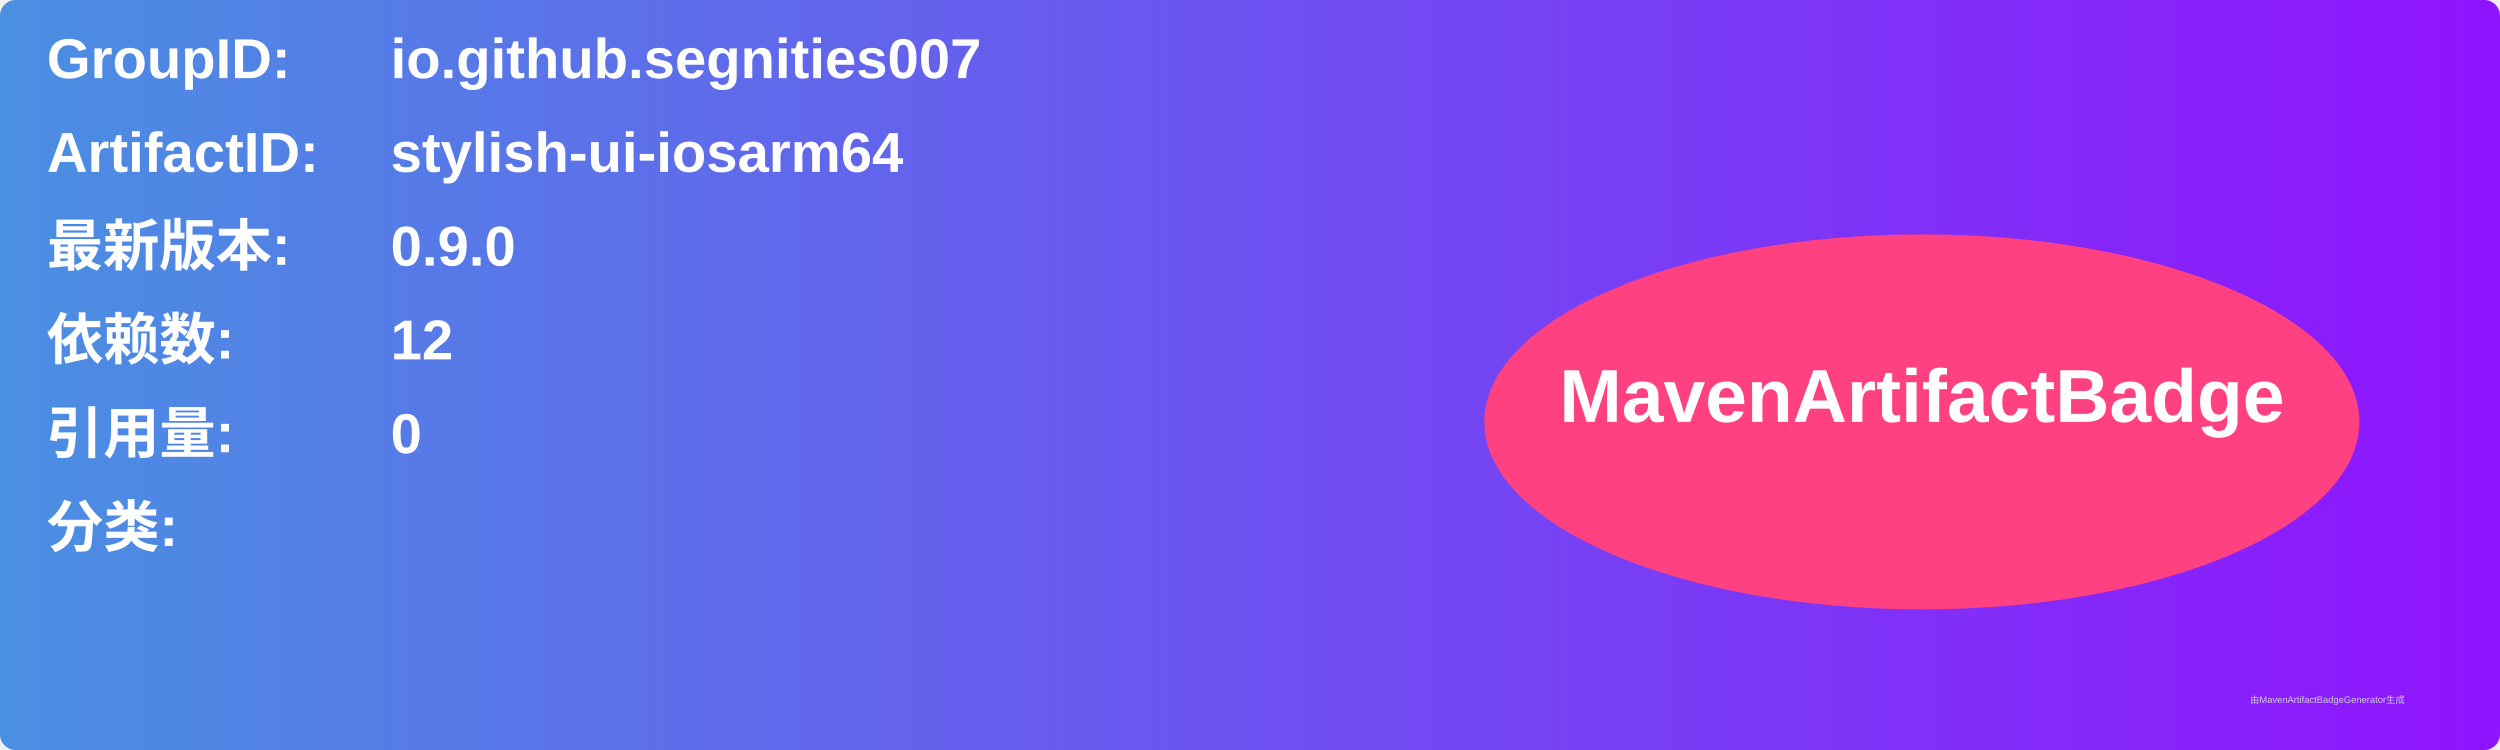
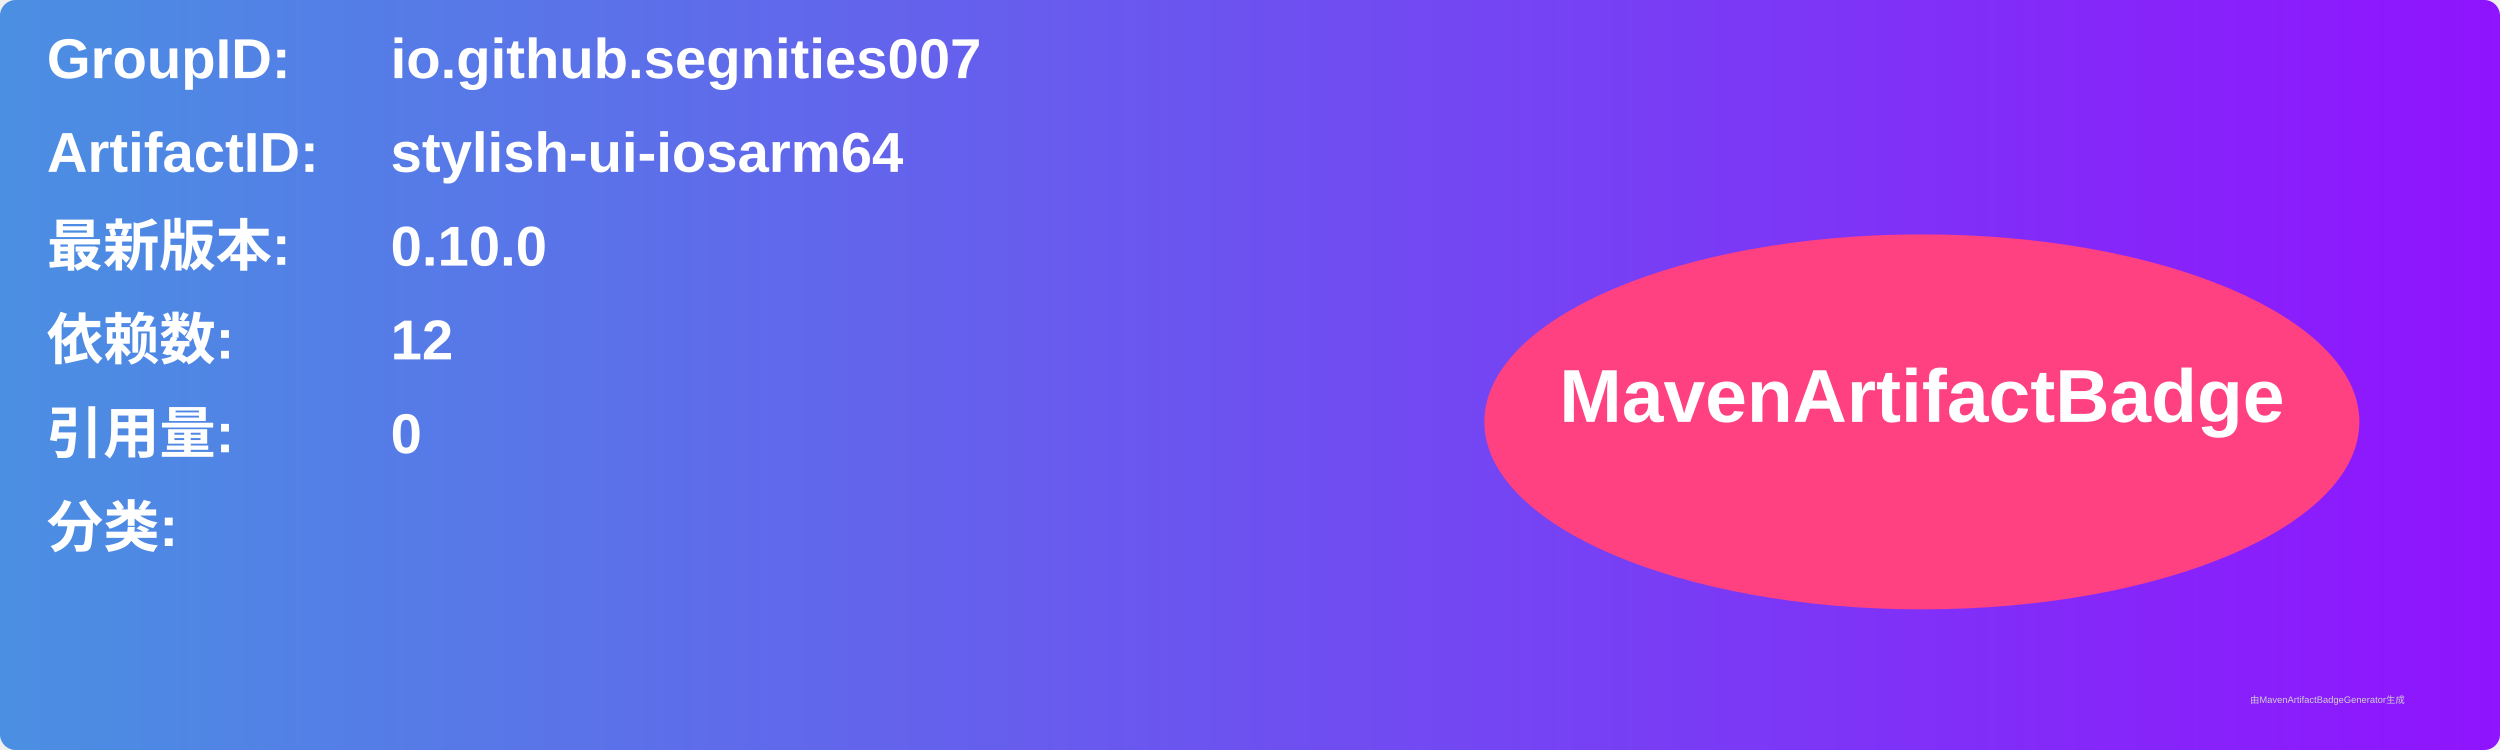
<svg xmlns="http://www.w3.org/2000/svg" width="800" height="240" viewBox="0 0 800 240">
  <linearGradient id="grad" x1="0%" y1="0%" x2="100%" y2="0%">
    <stop offset="0%" stop-color="#4a90e2" />
    <stop offset="100%" stop-color="#9013fe" />
  </linearGradient>
  <rect width="100%" height="100%" rx="5" ry="5" fill="url(#grad)" />
  <g transform="translate(15, 15)">
    <text x="0" y="10" font-family="Arial" font-size="18" fill="white" font-weight="bold" width="260">GroupID:</text>
    <text x="110" y="10" font-family="Arial" font-size="18" fill="white" font-weight="bold" width="460">io.github.segnities007</text>
    <text x="0" y="40" font-family="Arial" font-size="18" fill="white" font-weight="bold" width="260">ArtifactID:</text>
    <text x="110" y="40" font-family="Arial" font-size="18" fill="white" font-weight="bold" width="460">stylish-ui-iosarm64</text>
    <text x="0" y="70" font-family="Arial" font-size="18" fill="white" font-weight="bold">最新版本:</text>
    <text x="110" y="70" font-family="Arial" font-size="18" fill="white" font-weight="bold">
-       <tspan font-weight="bold">0.9.0</tspan>
+       <tspan font-weight="bold">0.10.0</tspan>
    </text>
    <text x="0" y="100" font-family="Arial" font-size="18" fill="white" font-weight="bold">依赖数: </text>
    <text x="110" y="100" font-family="Arial" font-size="18" fill="white">
      <tspan font-weight="bold">12</tspan>
    </text>
    <text x="0" y="130" font-family="Arial" font-size="18" fill="white" font-weight="bold">引用量: </text>
    <text x="110" y="130" font-family="Arial" font-size="18" fill="white">
      <tspan font-weight="bold">0</tspan>
    </text>
    <text x="0" y="160" font-family="Arial" font-size="18" fill="white" font-weight="bold">分类:</text>
    <text x="10" y="190" font-family="Arial" font-size="10" fill="white">
      <tspan font-weight="bold" />
    </text>
    <ellipse cx="600" cy="120" rx="140" ry="60" fill="#ff4081" />
    <text x="600" y="120" text-anchor="middle" font-family="Arial" font-size="24" fill="white" font-weight="bold">MavenArtifactBadge</text>
  </g>
  <text x="720" y="225" font-family="Arial" font-size="3" fill="#d0d0d0">由MavenArtifactBadgeGenerator生成</text>
</svg>
